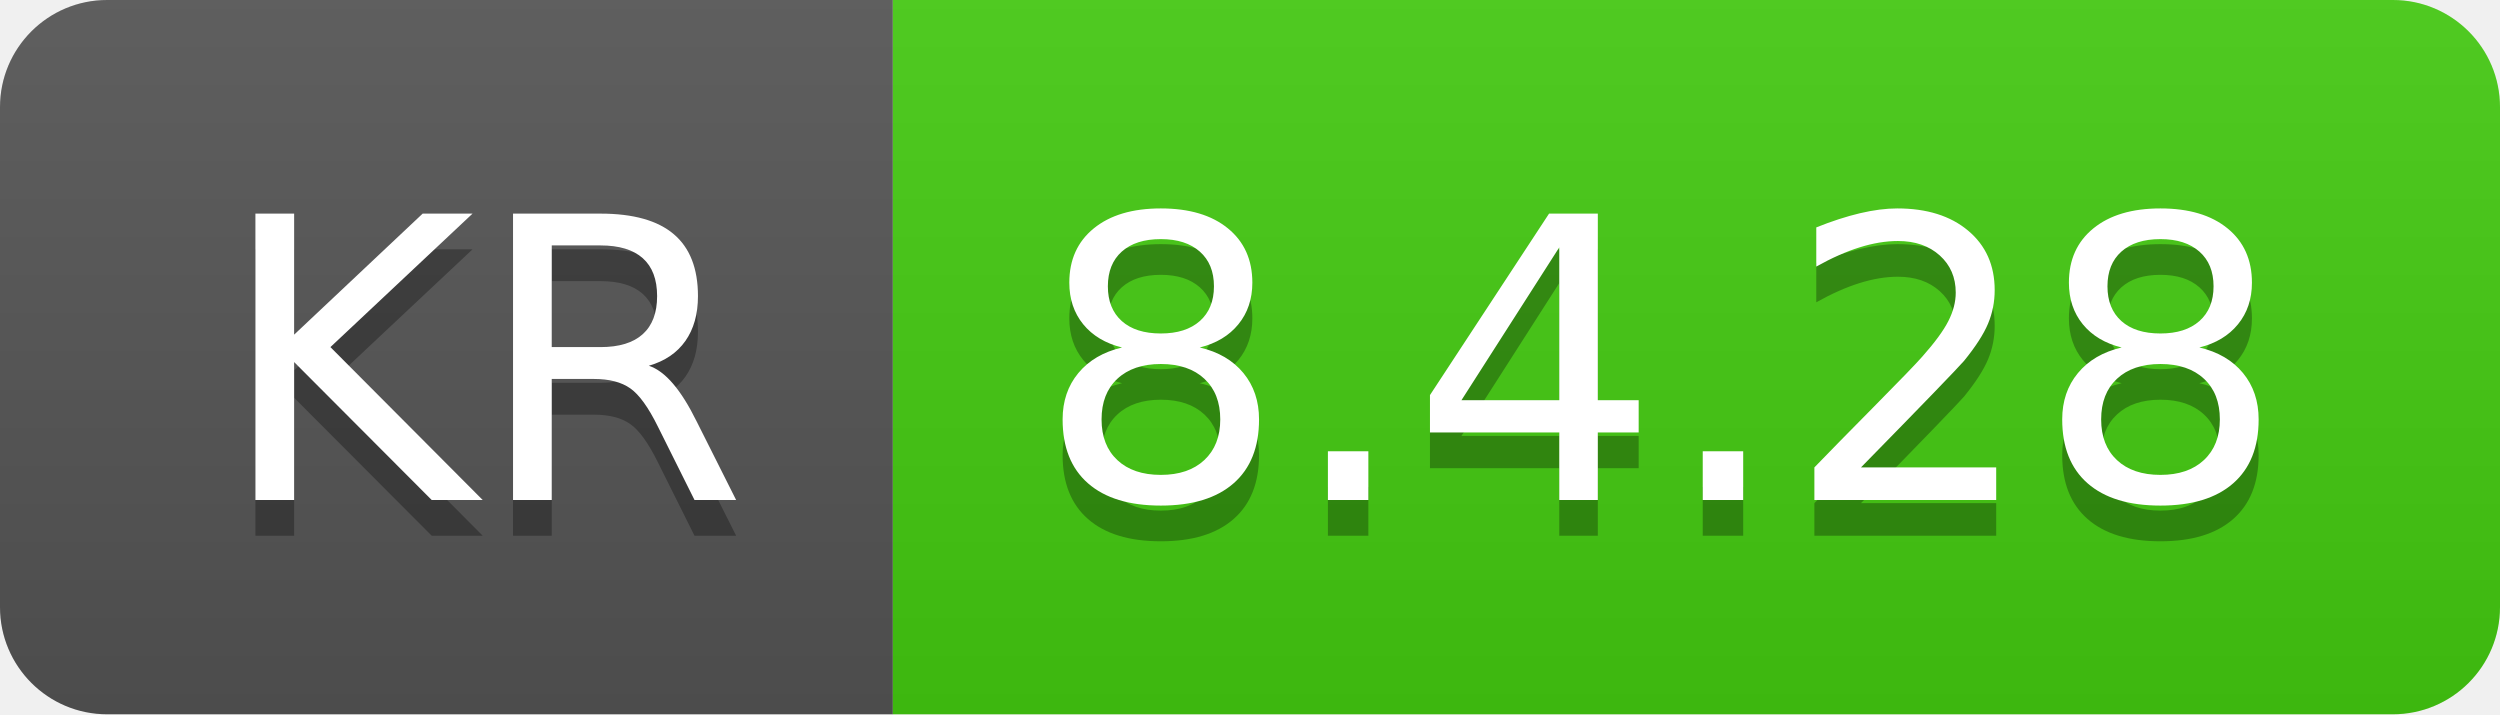
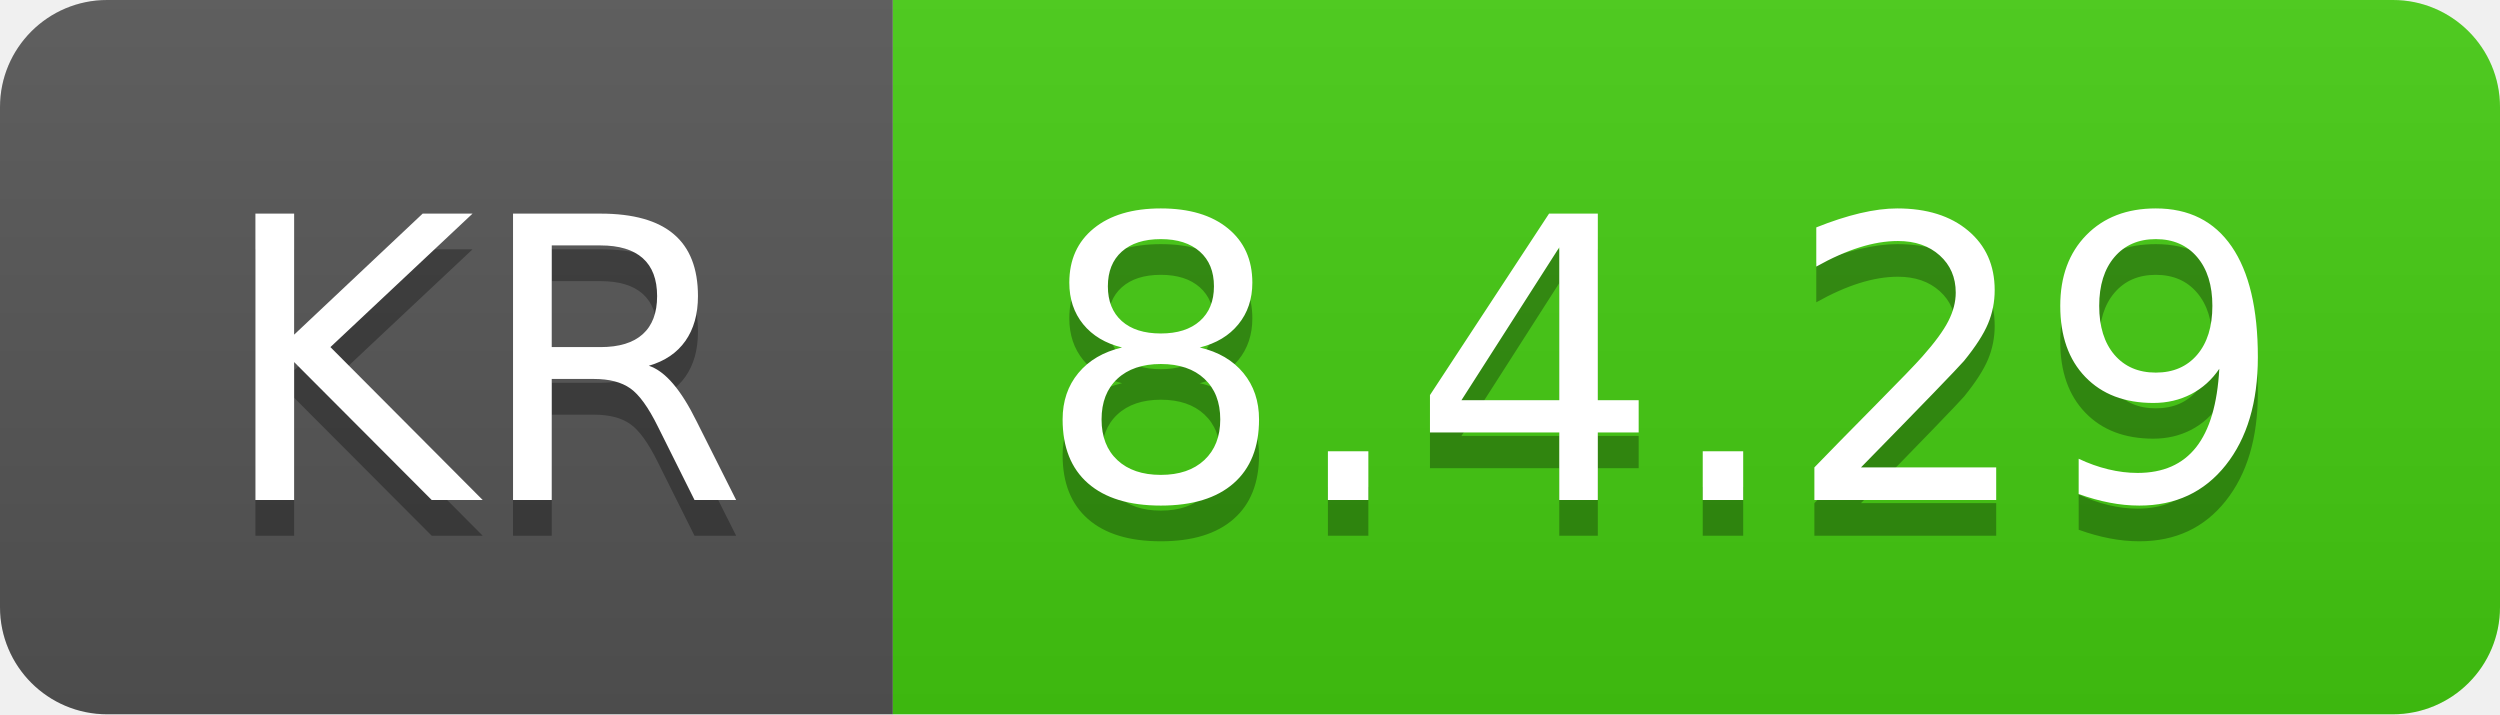
- <svg xmlns="http://www.w3.org/2000/svg" width="70" height="20" role="img" aria-label="KR: 8.4.28">
+ <svg xmlns="http://www.w3.org/2000/svg" width="70" height="20" role="img" aria-label="KR: 8.4.29">
  <linearGradient id="s" x2="0" y2="100%">
    <stop offset="0" stop-color="#bbb" stop-opacity=".1" />
    <stop offset="1" stop-opacity=".1" />
  </linearGradient>
  <clipPath id="r">
    <rect width="70" height="20" rx="3" fill="#fff" />
  </clipPath>
  <g clip-path="url(#r)">
    <rect width="25" height="20" fill="#555" />
    <rect x="25" width="45" height="20" fill="#4c1" />
    <rect width="70" height="20" fill="url(#s)" />
  </g>
  <g fill="#fff" text-anchor="middle" font-family="Verdana,Geneva,DejaVu Sans,sans-serif" text-rendering="geometricPrecision" font-size="110">
    <text aria-hidden="true" x="135" y="150" fill="#010101" fill-opacity=".3" transform="scale(.1)" textLength="150">KR</text>
    <text x="135" y="140" transform="scale(.1)" fill="#fff" textLength="150">KR</text>
-     <text aria-hidden="true" x="465" y="150" fill="#010101" fill-opacity=".3" transform="scale(.1)" textLength="350">8.4.28</text>
-     <text x="465" y="140" transform="scale(.1)" fill="#fff" textLength="350">8.4.28</text>
+     <text aria-hidden="true" x="465" y="150" fill="#010101" fill-opacity=".3" transform="scale(.1)" textLength="350">8.4.29</text>
+     <text x="465" y="140" transform="scale(.1)" fill="#fff" textLength="350">8.4.29</text>
  </g>
</svg>
